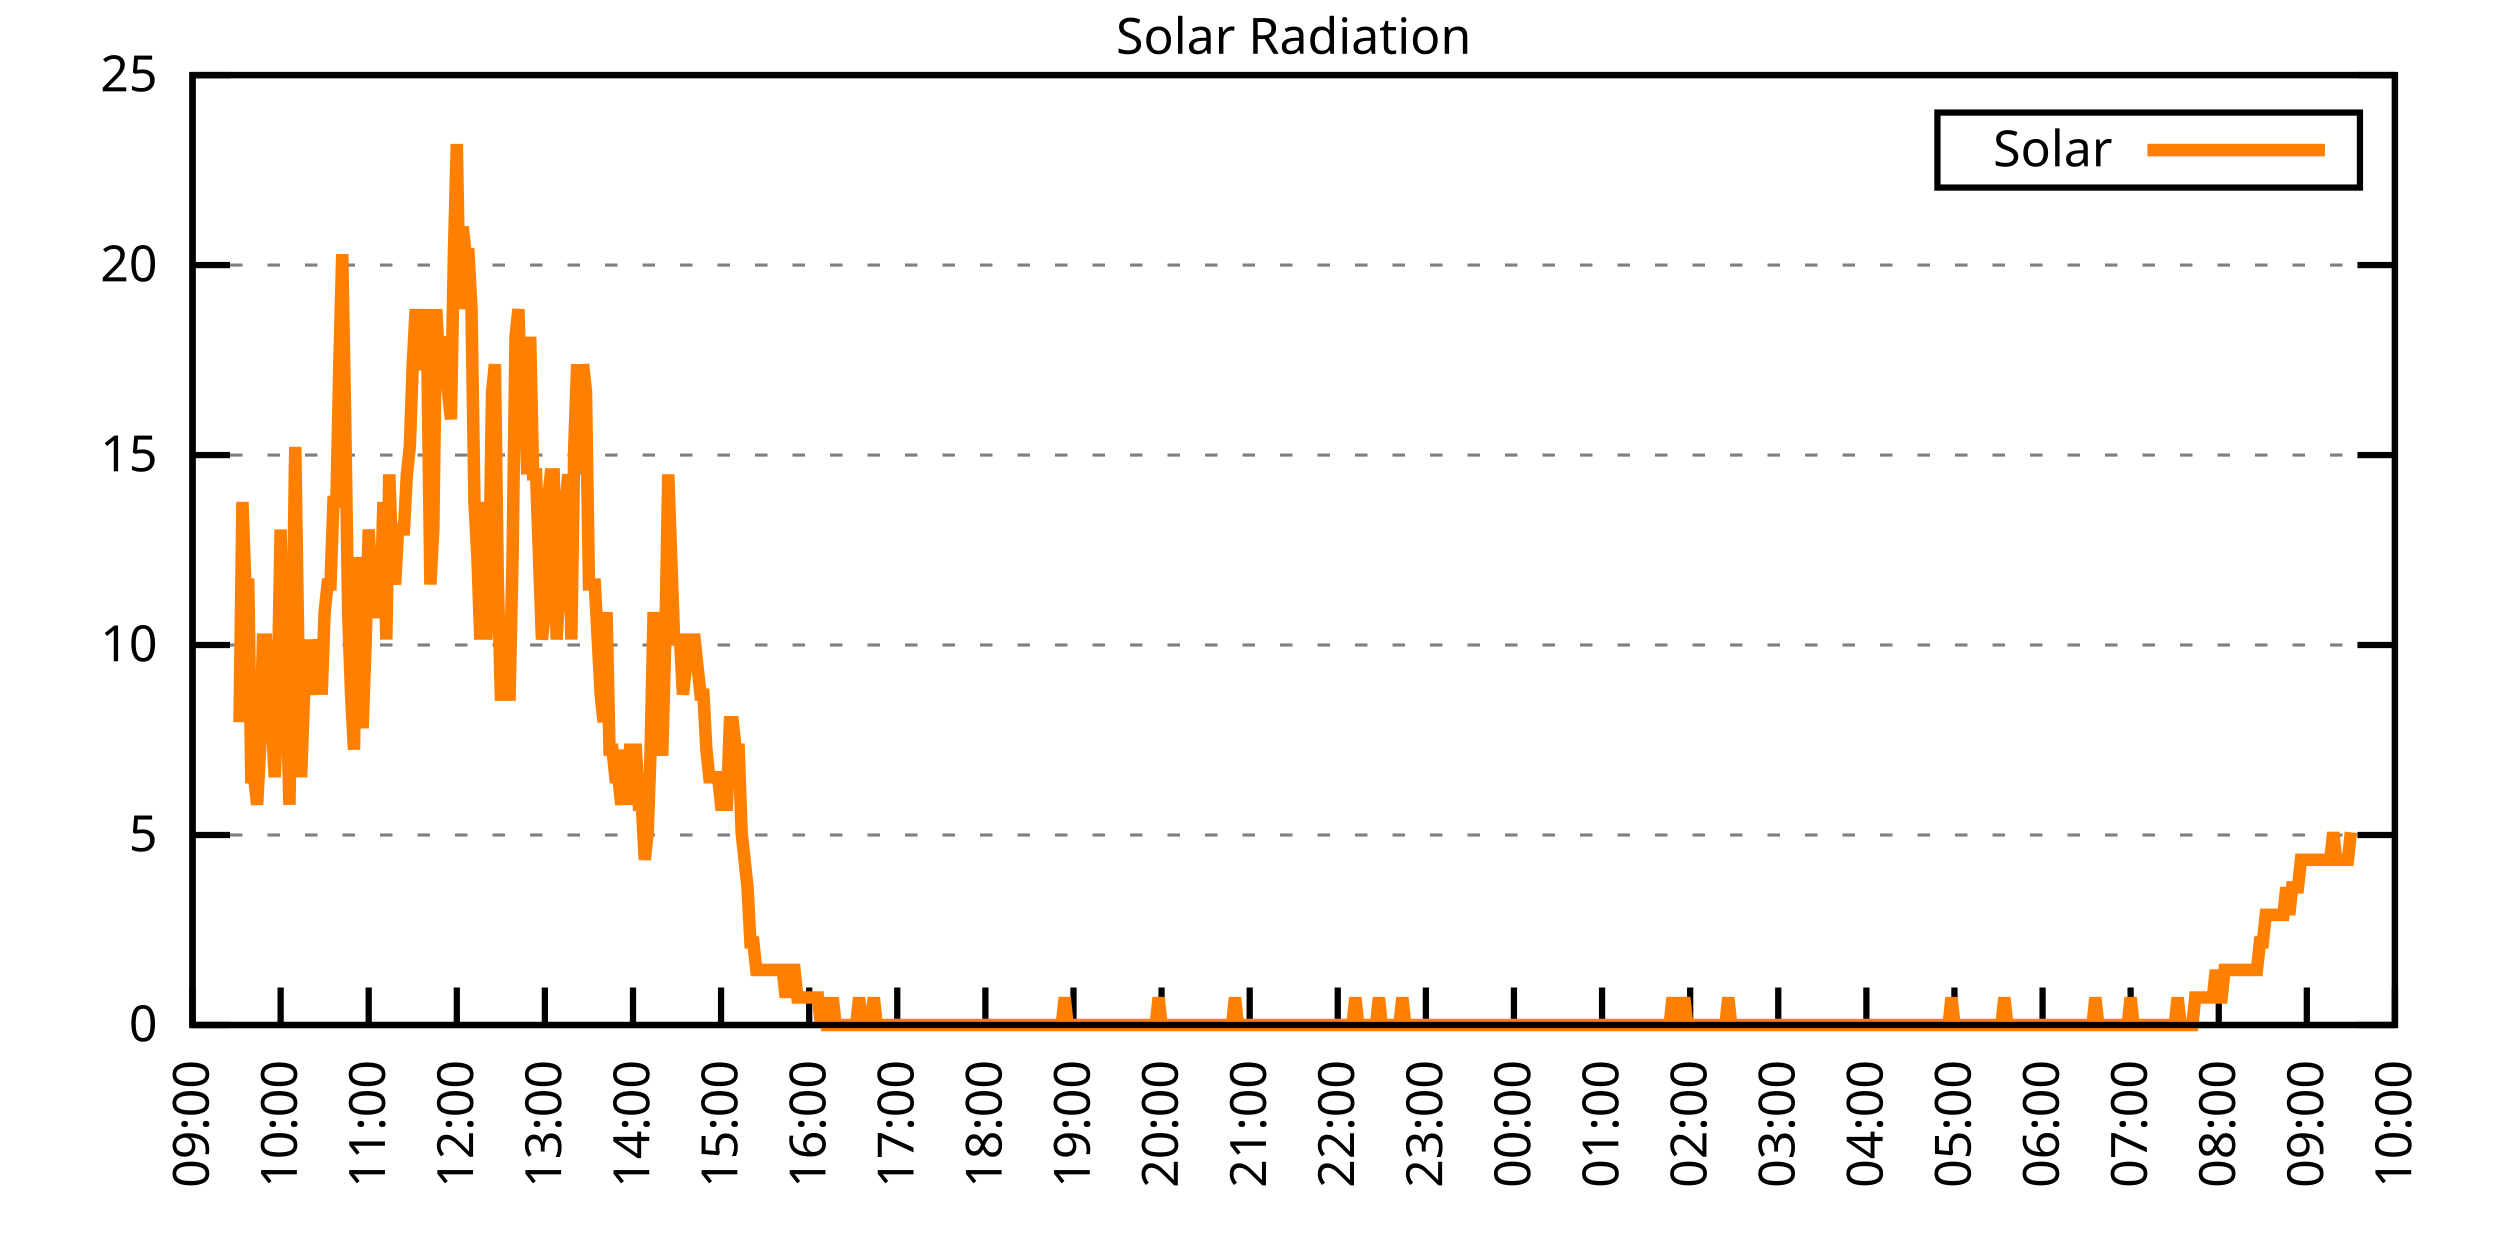
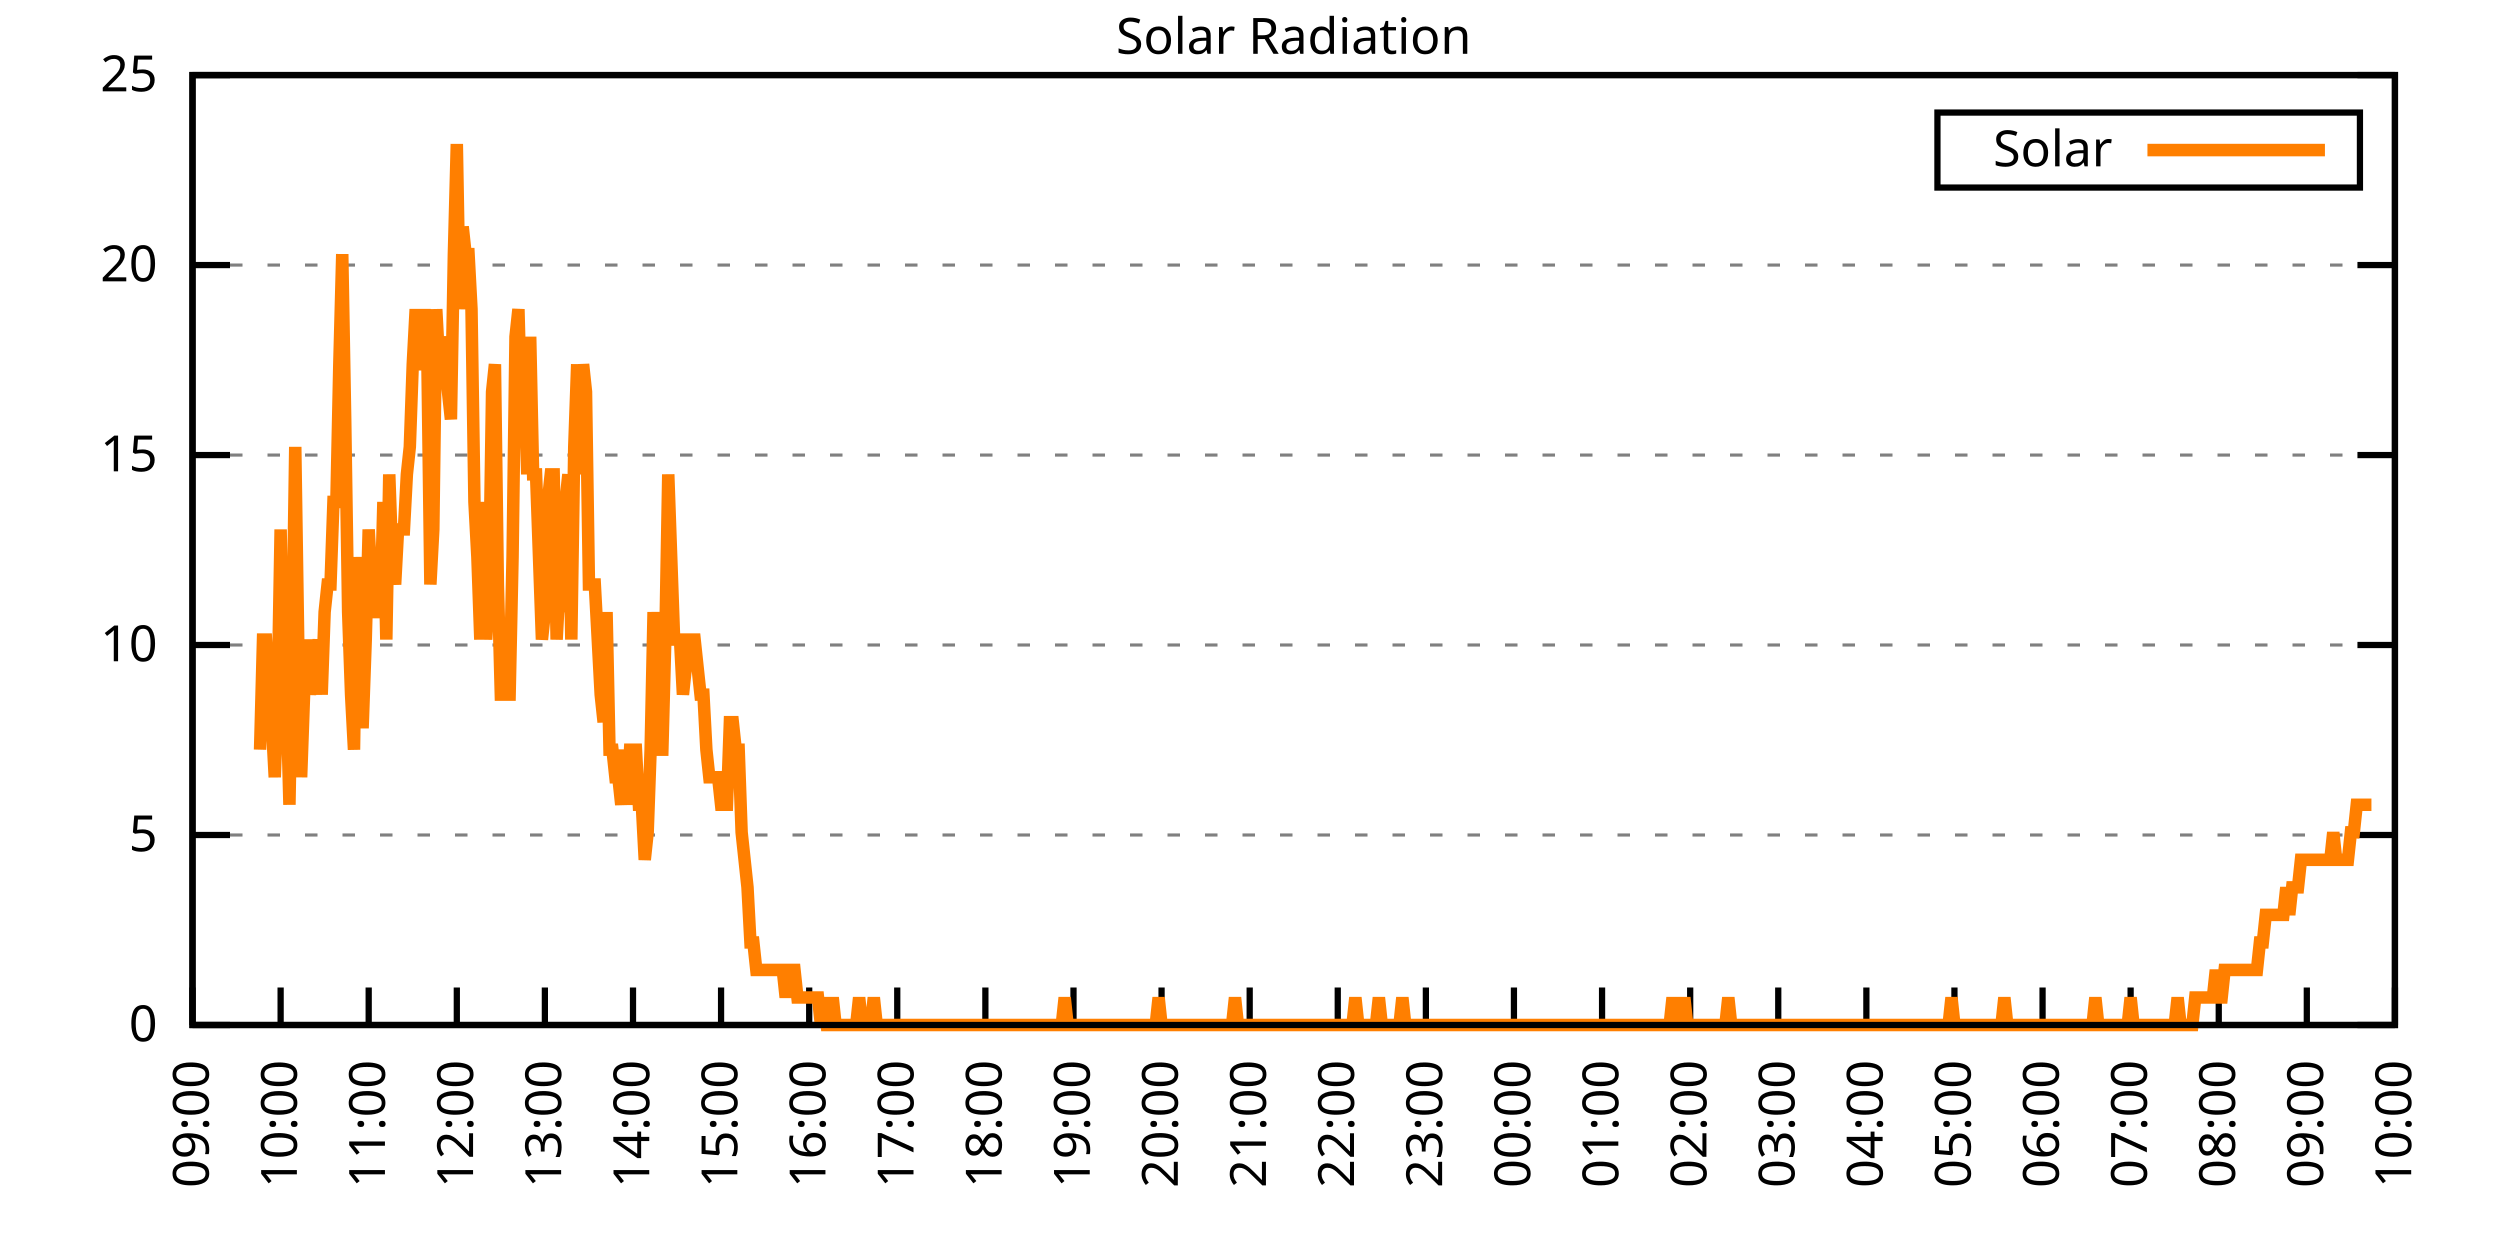
<svg xmlns="http://www.w3.org/2000/svg" xmlns:xlink="http://www.w3.org/1999/xlink" width="400" height="200" viewBox="0 0 400 200">
  <g id="gnuplot_canvas">
    <rect x="0" y="0" width="400" height="200" fill="none" />
    <defs>
      <circle id="gpDot" r="0.5" stroke-width="0.5" stroke="currentColor" />
      <path id="gpPt0" stroke-width="0.333" stroke="currentColor" d="M-1,0 h2 M0,-1 v2" />
      <path id="gpPt1" stroke-width="0.333" stroke="currentColor" d="M-1,-1 L1,1 M1,-1 L-1,1" />
      <path id="gpPt2" stroke-width="0.333" stroke="currentColor" d="M-1,0 L1,0 M0,-1 L0,1 M-1,-1 L1,1 M-1,1 L1,-1" />
      <rect id="gpPt3" stroke-width="0.333" stroke="currentColor" x="-1" y="-1" width="2" height="2" />
      <rect id="gpPt4" stroke-width="0.333" stroke="currentColor" fill="currentColor" x="-1" y="-1" width="2" height="2" />
      <circle id="gpPt5" stroke-width="0.333" stroke="currentColor" cx="0" cy="0" r="1" />
      <use xlink:href="#gpPt5" id="gpPt6" fill="currentColor" stroke="none" />
      <path id="gpPt7" stroke-width="0.333" stroke="currentColor" d="M0,-1.33 L-1.33,0.67 L1.33,0.67 z" />
      <use xlink:href="#gpPt7" id="gpPt8" fill="currentColor" stroke="none" />
      <use xlink:href="#gpPt7" id="gpPt9" stroke="currentColor" transform="rotate(180)" />
      <use xlink:href="#gpPt9" id="gpPt10" fill="currentColor" stroke="none" />
      <use xlink:href="#gpPt3" id="gpPt11" stroke="currentColor" transform="rotate(45)" />
      <use xlink:href="#gpPt11" id="gpPt12" fill="currentColor" stroke="none" />
      <path id="gpPt13" stroke-width="0.333" stroke="currentColor" d="M0,1.330 L1.265,0.411 L0.782,-1.067 L-0.782,-1.076 L-1.265,0.411 z" />
      <use xlink:href="#gpPt13" id="gpPt14" fill="currentColor" stroke="none" />
      <filter id="textbox" filterUnits="objectBoundingBox" x="0" y="0" height="1" width="1">
        <feFlood flood-color="white" flood-opacity="1" result="bgnd" />
        <feComposite in="SourceGraphic" in2="bgnd" operator="atop" />
      </filter>
      <filter id="greybox" filterUnits="objectBoundingBox" x="0" y="0" height="1" width="1">
        <feFlood flood-color="lightgrey" flood-opacity="1" result="grey" />
        <feComposite in="SourceGraphic" in2="grey" operator="atop" />
      </filter>
    </defs>
    <g fill="none" color="white" stroke="currentColor" stroke-width="1.00" stroke-linecap="butt" stroke-linejoin="miter">
</g>
    <g fill="none" color="black" stroke="currentColor" stroke-width="1.00" stroke-linecap="butt" stroke-linejoin="miter">
      <g stroke="none" shape-rendering="crispEdges">
        <polygon fill="rgb(255, 255, 255)" points="30.80,164.00 383.18,164.00 383.18,12.02 30.80,12.02 " />
      </g>
    </g>
    <g fill="none" color="black" stroke="currentColor" stroke-width="1.00" stroke-linecap="butt" stroke-linejoin="miter">
</g>
    <g fill="none" color="black" stroke="black" stroke-width="0.50" stroke-linecap="butt" stroke-linejoin="miter">
</g>
    <g fill="none" color="gray" stroke="currentColor" stroke-width="0.50" stroke-linecap="butt" stroke-linejoin="miter">
      <path stroke="gray" stroke-dasharray="2,4" class="gridline" d="M30.80,164.00 L383.19,164.00  " />
    </g>
    <g fill="none" color="gray" stroke="gray" stroke-width="1.00" stroke-linecap="butt" stroke-linejoin="miter">
</g>
    <g fill="none" color="black" stroke="currentColor" stroke-width="1.00" stroke-linecap="butt" stroke-linejoin="miter">
      <path stroke="black" d="M30.80,164.00 L36.80,164.00 M383.19,164.00 L377.19,164.00  " />
      <g transform="translate(25.20,166.60)" stroke="none" fill="black" font-family="Sans" font-size="8.00" text-anchor="end">
        <text>
          <tspan font-family="Sans"> 0</tspan>
        </text>
      </g>
    </g>
    <g fill="none" color="black" stroke="currentColor" stroke-width="1.00" stroke-linecap="butt" stroke-linejoin="miter">
</g>
    <g fill="none" color="black" stroke="black" stroke-width="0.50" stroke-linecap="butt" stroke-linejoin="miter">
</g>
    <g fill="none" color="gray" stroke="currentColor" stroke-width="0.50" stroke-linecap="butt" stroke-linejoin="miter">
      <path stroke="gray" stroke-dasharray="2,4" class="gridline" d="M30.80,133.60 L383.19,133.60  " />
    </g>
    <g fill="none" color="gray" stroke="gray" stroke-width="1.00" stroke-linecap="butt" stroke-linejoin="miter">
</g>
    <g fill="none" color="black" stroke="currentColor" stroke-width="1.00" stroke-linecap="butt" stroke-linejoin="miter">
      <path stroke="black" d="M30.80,133.60 L36.80,133.60 M383.19,133.60 L377.19,133.60  " />
      <g transform="translate(25.20,136.20)" stroke="none" fill="black" font-family="Sans" font-size="8.00" text-anchor="end">
        <text>
          <tspan font-family="Sans"> 5</tspan>
        </text>
      </g>
    </g>
    <g fill="none" color="black" stroke="currentColor" stroke-width="1.00" stroke-linecap="butt" stroke-linejoin="miter">
</g>
    <g fill="none" color="black" stroke="black" stroke-width="0.50" stroke-linecap="butt" stroke-linejoin="miter">
</g>
    <g fill="none" color="gray" stroke="currentColor" stroke-width="0.50" stroke-linecap="butt" stroke-linejoin="miter">
      <path stroke="gray" stroke-dasharray="2,4" class="gridline" d="M30.80,103.20 L383.19,103.20  " />
    </g>
    <g fill="none" color="gray" stroke="gray" stroke-width="1.00" stroke-linecap="butt" stroke-linejoin="miter">
</g>
    <g fill="none" color="black" stroke="currentColor" stroke-width="1.00" stroke-linecap="butt" stroke-linejoin="miter">
      <path stroke="black" d="M30.80,103.20 L36.80,103.20 M383.19,103.20 L377.19,103.20  " />
      <g transform="translate(25.20,105.80)" stroke="none" fill="black" font-family="Sans" font-size="8.00" text-anchor="end">
        <text>
          <tspan font-family="Sans"> 10</tspan>
        </text>
      </g>
    </g>
    <g fill="none" color="black" stroke="currentColor" stroke-width="1.00" stroke-linecap="butt" stroke-linejoin="miter">
</g>
    <g fill="none" color="black" stroke="black" stroke-width="0.50" stroke-linecap="butt" stroke-linejoin="miter">
</g>
    <g fill="none" color="gray" stroke="currentColor" stroke-width="0.50" stroke-linecap="butt" stroke-linejoin="miter">
      <path stroke="gray" stroke-dasharray="2,4" class="gridline" d="M30.80,72.81 L383.19,72.81  " />
    </g>
    <g fill="none" color="gray" stroke="gray" stroke-width="1.00" stroke-linecap="butt" stroke-linejoin="miter">
</g>
    <g fill="none" color="black" stroke="currentColor" stroke-width="1.00" stroke-linecap="butt" stroke-linejoin="miter">
      <path stroke="black" d="M30.80,72.81 L36.80,72.81 M383.19,72.81 L377.19,72.81  " />
      <g transform="translate(25.20,75.41)" stroke="none" fill="black" font-family="Sans" font-size="8.00" text-anchor="end">
        <text>
          <tspan font-family="Sans"> 15</tspan>
        </text>
      </g>
    </g>
    <g fill="none" color="black" stroke="currentColor" stroke-width="1.00" stroke-linecap="butt" stroke-linejoin="miter">
</g>
    <g fill="none" color="black" stroke="black" stroke-width="0.50" stroke-linecap="butt" stroke-linejoin="miter">
</g>
    <g fill="none" color="gray" stroke="currentColor" stroke-width="0.50" stroke-linecap="butt" stroke-linejoin="miter">
      <path stroke="gray" stroke-dasharray="2,4" class="gridline" d="M30.80,42.41 L383.19,42.41  " />
    </g>
    <g fill="none" color="gray" stroke="gray" stroke-width="1.00" stroke-linecap="butt" stroke-linejoin="miter">
</g>
    <g fill="none" color="black" stroke="currentColor" stroke-width="1.00" stroke-linecap="butt" stroke-linejoin="miter">
      <path stroke="black" d="M30.80,42.41 L36.80,42.41 M383.19,42.41 L377.19,42.41  " />
      <g transform="translate(25.20,45.01)" stroke="none" fill="black" font-family="Sans" font-size="8.00" text-anchor="end">
        <text>
          <tspan font-family="Sans"> 20</tspan>
        </text>
      </g>
    </g>
    <g fill="none" color="black" stroke="currentColor" stroke-width="1.00" stroke-linecap="butt" stroke-linejoin="miter">
</g>
    <g fill="none" color="black" stroke="black" stroke-width="0.50" stroke-linecap="butt" stroke-linejoin="miter">
</g>
    <g fill="none" color="gray" stroke="currentColor" stroke-width="0.50" stroke-linecap="butt" stroke-linejoin="miter">
      <path stroke="gray" stroke-dasharray="2,4" class="gridline" d="M30.80,12.01 L383.19,12.01  " />
    </g>
    <g fill="none" color="gray" stroke="gray" stroke-width="1.00" stroke-linecap="butt" stroke-linejoin="miter">
</g>
    <g fill="none" color="black" stroke="currentColor" stroke-width="1.00" stroke-linecap="butt" stroke-linejoin="miter">
      <path stroke="black" d="M30.80,12.01 L36.80,12.01 M383.19,12.01 L377.19,12.01  " />
      <g transform="translate(25.20,14.61)" stroke="none" fill="black" font-family="Sans" font-size="8.00" text-anchor="end">
        <text>
          <tspan font-family="Sans"> 25</tspan>
        </text>
      </g>
    </g>
    <g fill="none" color="black" stroke="currentColor" stroke-width="1.00" stroke-linecap="butt" stroke-linejoin="miter">
      <path stroke="black" d="M30.80,164.00 L30.80,158.00  " />
      <g transform="translate(33.40,169.60) rotate(270.00)" stroke="none" fill="black" font-family="Sans" font-size="8.00" text-anchor="end">
        <text>
          <tspan font-family="Sans">09:00</tspan>
        </text>
      </g>
    </g>
    <g fill="none" color="black" stroke="currentColor" stroke-width="1.00" stroke-linecap="butt" stroke-linejoin="miter">
      <path stroke="black" d="M44.90,164.00 L44.90,158.00  " />
      <g transform="translate(47.50,169.60) rotate(270.00)" stroke="none" fill="black" font-family="Sans" font-size="8.00" text-anchor="end">
        <text>
          <tspan font-family="Sans">10:00</tspan>
        </text>
      </g>
    </g>
    <g fill="none" color="black" stroke="currentColor" stroke-width="1.00" stroke-linecap="butt" stroke-linejoin="miter">
      <path stroke="black" d="M58.99,164.00 L58.99,158.00  " />
      <g transform="translate(61.59,169.60) rotate(270.00)" stroke="none" fill="black" font-family="Sans" font-size="8.00" text-anchor="end">
        <text>
          <tspan font-family="Sans">11:00</tspan>
        </text>
      </g>
    </g>
    <g fill="none" color="black" stroke="currentColor" stroke-width="1.00" stroke-linecap="butt" stroke-linejoin="miter">
      <path stroke="black" d="M73.09,164.00 L73.09,158.00  " />
      <g transform="translate(75.69,169.60) rotate(270.00)" stroke="none" fill="black" font-family="Sans" font-size="8.00" text-anchor="end">
        <text>
          <tspan font-family="Sans">12:00</tspan>
        </text>
      </g>
    </g>
    <g fill="none" color="black" stroke="currentColor" stroke-width="1.00" stroke-linecap="butt" stroke-linejoin="miter">
      <path stroke="black" d="M87.18,164.00 L87.18,158.00  " />
      <g transform="translate(89.78,169.60) rotate(270.00)" stroke="none" fill="black" font-family="Sans" font-size="8.00" text-anchor="end">
        <text>
          <tspan font-family="Sans">13:00</tspan>
        </text>
      </g>
    </g>
    <g fill="none" color="black" stroke="currentColor" stroke-width="1.00" stroke-linecap="butt" stroke-linejoin="miter">
      <path stroke="black" d="M101.28,164.00 L101.28,158.00  " />
      <g transform="translate(103.88,169.60) rotate(270.00)" stroke="none" fill="black" font-family="Sans" font-size="8.00" text-anchor="end">
        <text>
          <tspan font-family="Sans">14:00</tspan>
        </text>
      </g>
    </g>
    <g fill="none" color="black" stroke="currentColor" stroke-width="1.00" stroke-linecap="butt" stroke-linejoin="miter">
      <path stroke="black" d="M115.37,164.00 L115.37,158.00  " />
      <g transform="translate(117.97,169.60) rotate(270.00)" stroke="none" fill="black" font-family="Sans" font-size="8.00" text-anchor="end">
        <text>
          <tspan font-family="Sans">15:00</tspan>
        </text>
      </g>
    </g>
    <g fill="none" color="black" stroke="currentColor" stroke-width="1.00" stroke-linecap="butt" stroke-linejoin="miter">
      <path stroke="black" d="M129.47,164.00 L129.47,158.00  " />
      <g transform="translate(132.07,169.60) rotate(270.00)" stroke="none" fill="black" font-family="Sans" font-size="8.00" text-anchor="end">
        <text>
          <tspan font-family="Sans">16:00</tspan>
        </text>
      </g>
    </g>
    <g fill="none" color="black" stroke="currentColor" stroke-width="1.00" stroke-linecap="butt" stroke-linejoin="miter">
      <path stroke="black" d="M143.56,164.00 L143.56,158.00  " />
      <g transform="translate(146.16,169.60) rotate(270.00)" stroke="none" fill="black" font-family="Sans" font-size="8.00" text-anchor="end">
        <text>
          <tspan font-family="Sans">17:00</tspan>
        </text>
      </g>
    </g>
    <g fill="none" color="black" stroke="currentColor" stroke-width="1.00" stroke-linecap="butt" stroke-linejoin="miter">
      <path stroke="black" d="M157.66,164.00 L157.66,158.00  " />
      <g transform="translate(160.26,169.60) rotate(270.00)" stroke="none" fill="black" font-family="Sans" font-size="8.00" text-anchor="end">
        <text>
          <tspan font-family="Sans">18:00</tspan>
        </text>
      </g>
    </g>
    <g fill="none" color="black" stroke="currentColor" stroke-width="1.00" stroke-linecap="butt" stroke-linejoin="miter">
      <path stroke="black" d="M171.76,164.00 L171.76,158.00  " />
      <g transform="translate(174.36,169.60) rotate(270.00)" stroke="none" fill="black" font-family="Sans" font-size="8.00" text-anchor="end">
        <text>
          <tspan font-family="Sans">19:00</tspan>
        </text>
      </g>
    </g>
    <g fill="none" color="black" stroke="currentColor" stroke-width="1.00" stroke-linecap="butt" stroke-linejoin="miter">
      <path stroke="black" d="M185.85,164.00 L185.85,158.00  " />
      <g transform="translate(188.45,169.60) rotate(270.00)" stroke="none" fill="black" font-family="Sans" font-size="8.00" text-anchor="end">
        <text>
          <tspan font-family="Sans">20:00</tspan>
        </text>
      </g>
    </g>
    <g fill="none" color="black" stroke="currentColor" stroke-width="1.00" stroke-linecap="butt" stroke-linejoin="miter">
      <path stroke="black" d="M199.95,164.00 L199.95,158.00  " />
      <g transform="translate(202.55,169.60) rotate(270.00)" stroke="none" fill="black" font-family="Sans" font-size="8.00" text-anchor="end">
        <text>
          <tspan font-family="Sans">21:00</tspan>
        </text>
      </g>
    </g>
    <g fill="none" color="black" stroke="currentColor" stroke-width="1.00" stroke-linecap="butt" stroke-linejoin="miter">
      <path stroke="black" d="M214.04,164.00 L214.04,158.00  " />
      <g transform="translate(216.64,169.60) rotate(270.00)" stroke="none" fill="black" font-family="Sans" font-size="8.00" text-anchor="end">
        <text>
          <tspan font-family="Sans">22:00</tspan>
        </text>
      </g>
    </g>
    <g fill="none" color="black" stroke="currentColor" stroke-width="1.00" stroke-linecap="butt" stroke-linejoin="miter">
      <path stroke="black" d="M228.14,164.00 L228.14,158.00  " />
      <g transform="translate(230.74,169.60) rotate(270.00)" stroke="none" fill="black" font-family="Sans" font-size="8.00" text-anchor="end">
        <text>
          <tspan font-family="Sans">23:00</tspan>
        </text>
      </g>
    </g>
    <g fill="none" color="black" stroke="currentColor" stroke-width="1.00" stroke-linecap="butt" stroke-linejoin="miter">
      <path stroke="black" d="M242.23,164.00 L242.23,158.00  " />
      <g transform="translate(244.83,169.60) rotate(270.00)" stroke="none" fill="black" font-family="Sans" font-size="8.00" text-anchor="end">
        <text>
          <tspan font-family="Sans">00:00</tspan>
        </text>
      </g>
    </g>
    <g fill="none" color="black" stroke="currentColor" stroke-width="1.00" stroke-linecap="butt" stroke-linejoin="miter">
      <path stroke="black" d="M256.33,164.00 L256.33,158.00  " />
      <g transform="translate(258.93,169.60) rotate(270.00)" stroke="none" fill="black" font-family="Sans" font-size="8.00" text-anchor="end">
        <text>
          <tspan font-family="Sans">01:00</tspan>
        </text>
      </g>
    </g>
    <g fill="none" color="black" stroke="currentColor" stroke-width="1.00" stroke-linecap="butt" stroke-linejoin="miter">
      <path stroke="black" d="M270.43,164.00 L270.43,158.00  " />
      <g transform="translate(273.03,169.60) rotate(270.00)" stroke="none" fill="black" font-family="Sans" font-size="8.00" text-anchor="end">
        <text>
          <tspan font-family="Sans">02:00</tspan>
        </text>
      </g>
    </g>
    <g fill="none" color="black" stroke="currentColor" stroke-width="1.00" stroke-linecap="butt" stroke-linejoin="miter">
      <path stroke="black" d="M284.52,164.00 L284.52,158.00  " />
      <g transform="translate(287.12,169.60) rotate(270.00)" stroke="none" fill="black" font-family="Sans" font-size="8.00" text-anchor="end">
        <text>
          <tspan font-family="Sans">03:00</tspan>
        </text>
      </g>
    </g>
    <g fill="none" color="black" stroke="currentColor" stroke-width="1.00" stroke-linecap="butt" stroke-linejoin="miter">
      <path stroke="black" d="M298.62,164.00 L298.62,158.00  " />
      <g transform="translate(301.22,169.60) rotate(270.00)" stroke="none" fill="black" font-family="Sans" font-size="8.00" text-anchor="end">
        <text>
          <tspan font-family="Sans">04:00</tspan>
        </text>
      </g>
    </g>
    <g fill="none" color="black" stroke="currentColor" stroke-width="1.00" stroke-linecap="butt" stroke-linejoin="miter">
      <path stroke="black" d="M312.71,164.00 L312.71,158.00  " />
      <g transform="translate(315.31,169.60) rotate(270.00)" stroke="none" fill="black" font-family="Sans" font-size="8.00" text-anchor="end">
        <text>
          <tspan font-family="Sans">05:00</tspan>
        </text>
      </g>
    </g>
    <g fill="none" color="black" stroke="currentColor" stroke-width="1.00" stroke-linecap="butt" stroke-linejoin="miter">
      <path stroke="black" d="M326.81,164.00 L326.81,158.00  " />
      <g transform="translate(329.41,169.60) rotate(270.00)" stroke="none" fill="black" font-family="Sans" font-size="8.00" text-anchor="end">
        <text>
          <tspan font-family="Sans">06:00</tspan>
        </text>
      </g>
    </g>
    <g fill="none" color="black" stroke="currentColor" stroke-width="1.00" stroke-linecap="butt" stroke-linejoin="miter">
      <path stroke="black" d="M340.90,164.00 L340.90,158.00  " />
      <g transform="translate(343.50,169.60) rotate(270.00)" stroke="none" fill="black" font-family="Sans" font-size="8.00" text-anchor="end">
        <text>
          <tspan font-family="Sans">07:00</tspan>
        </text>
      </g>
    </g>
    <g fill="none" color="black" stroke="currentColor" stroke-width="1.00" stroke-linecap="butt" stroke-linejoin="miter">
      <path stroke="black" d="M355.00,164.00 L355.00,158.00  " />
      <g transform="translate(357.60,169.60) rotate(270.00)" stroke="none" fill="black" font-family="Sans" font-size="8.00" text-anchor="end">
        <text>
          <tspan font-family="Sans">08:00</tspan>
        </text>
      </g>
    </g>
    <g fill="none" color="black" stroke="currentColor" stroke-width="1.00" stroke-linecap="butt" stroke-linejoin="miter">
      <path stroke="black" d="M369.09,164.00 L369.09,158.00  " />
      <g transform="translate(371.69,169.60) rotate(270.00)" stroke="none" fill="black" font-family="Sans" font-size="8.00" text-anchor="end">
        <text>
          <tspan font-family="Sans">09:00</tspan>
        </text>
      </g>
    </g>
    <g fill="none" color="black" stroke="currentColor" stroke-width="1.00" stroke-linecap="butt" stroke-linejoin="miter">
      <path stroke="black" d="M383.19,164.00 L383.19,158.00  " />
      <g transform="translate(385.79,169.60) rotate(270.00)" stroke="none" fill="black" font-family="Sans" font-size="8.00" text-anchor="end">
        <text>
          <tspan font-family="Sans">10:00</tspan>
        </text>
      </g>
    </g>
    <g fill="none" color="black" stroke="currentColor" stroke-width="1.00" stroke-linecap="butt" stroke-linejoin="miter">
</g>
    <g fill="none" color="black" stroke="currentColor" stroke-width="1.00" stroke-linecap="butt" stroke-linejoin="miter">
      <path stroke="black" d="M30.80,12.01 L30.80,164.00 L383.19,164.00 L383.19,12.01 L30.80,12.01 Z  " />
    </g>
    <g fill="none" color="black" stroke="currentColor" stroke-width="1.00" stroke-linecap="butt" stroke-linejoin="miter">
</g>
    <g fill="none" color="black" stroke="currentColor" stroke-width="1.00" stroke-linecap="butt" stroke-linejoin="miter">
      <path stroke="black" d="M309.99,30.01 L309.99,18.01 L377.59,18.01 L377.59,30.01 L309.99,30.01 Z  " />
    </g>
    <g id="Solar_Radiation_plot_1">
      <g fill="none" color="white" stroke="black" stroke-width="2.00" stroke-linecap="butt" stroke-linejoin="miter">
</g>
      <g fill="none" color="black" stroke="currentColor" stroke-width="2.00" stroke-linecap="butt" stroke-linejoin="miter">
        <g transform="translate(337.99,26.61)" stroke="none" fill="black" font-family="Sans" font-size="8.00" text-anchor="end">
          <text>
            <tspan font-family="Sans">Solar</tspan>
          </text>
        </g>
      </g>
      <g fill="none" color="black" stroke="currentColor" stroke-width="2.00" stroke-linecap="butt" stroke-linejoin="miter">
-         <path stroke="rgb(255, 127,   0)" d="M343.59,24.01 L371.99,24.01 M38.32,115.55 L38.79,80.31 L39.26,93.52 L39.73,93.52 L40.20,124.36 L40.67,124.36   L41.14,128.76 L41.61,119.95 L42.08,102.33 L42.55,102.33 L43.02,111.14 L43.49,115.55 L43.96,124.36 L44.43,111.14   L44.90,84.71 L45.37,111.14 L45.84,111.14 L46.31,128.76 L46.78,102.33 L47.24,71.50 L47.71,102.33 L48.18,124.36   L48.65,111.14 L49.12,102.33 L49.59,111.14 L50.06,106.74 L50.53,106.74 L51.00,102.33 L51.47,111.14 L51.94,97.93   L52.41,93.52 L52.88,93.52 L53.35,80.31 L53.82,80.31 L54.29,58.28 L54.76,40.66 L55.23,67.09 L55.70,97.93   L56.17,111.14 L56.64,119.95 L57.11,89.12 L57.58,115.55 L58.05,115.55 L58.52,102.33 L58.99,84.71 L59.46,93.52   L59.93,89.12 L60.40,97.93 L60.87,97.93 L61.34,80.31 L61.81,102.33 L62.28,75.90 L62.75,89.12 L63.22,93.52   L63.69,84.71 L64.16,84.71 L64.63,84.71 L65.10,75.90 L65.57,71.50 L66.04,58.28 L66.51,49.47 L66.98,58.28   L67.45,58.28 L67.92,49.47 L68.39,58.28 L68.86,93.52 L69.33,84.71 L69.80,49.47 L70.27,58.28 L70.74,53.88   L71.21,58.28 L71.68,62.69 L72.15,67.09 L72.62,40.66 L73.09,23.04 L73.56,49.47 L74.03,36.26 L74.50,40.66   L74.97,40.66 L75.44,49.47 L75.91,80.31 L76.38,89.12 L76.85,102.33 L77.32,80.31 L77.79,102.33 L78.26,93.52   L78.73,62.69 L79.19,58.28 L79.66,93.52 L80.13,111.14 L80.60,111.14 L81.07,111.14 L81.54,111.14 L82.01,89.12   L82.48,53.88 L82.95,49.47 L83.42,67.09 L83.89,58.28 L84.36,75.90 L84.83,53.88 L85.30,75.90 L85.77,75.90   L86.24,89.12 L86.71,102.33 L87.18,97.93 L87.65,80.31 L88.12,75.90 L88.59,75.90 L89.06,102.33 L89.53,93.52   L90.00,97.93 L90.47,80.31 L90.94,75.90 L91.41,102.33 L91.88,71.50 L92.35,58.28 L92.82,75.90 L93.29,58.28   L93.76,62.69 L94.23,93.52 L94.70,93.52 L95.17,93.52 L95.64,102.33 L96.11,111.14 L96.58,115.55 L97.05,97.93   L97.52,119.95 L97.99,119.95 L98.46,124.36 L98.93,124.36 L99.40,128.76 L99.87,119.95 L100.34,128.76 L100.81,119.95   L101.28,119.95 L101.75,119.95 L102.22,128.76 L102.69,128.76 L103.16,137.57 L103.63,133.17 L104.10,119.95 L104.57,97.93   L105.04,111.14 L105.51,119.95 L105.98,119.95 L106.45,102.33 L106.92,75.90 L107.39,89.12 L107.86,102.33 L108.33,102.33   L108.80,102.33 L109.27,111.14 L109.74,106.74 L110.21,102.33 L110.68,102.33 L111.14,102.33 L111.61,106.74 L112.08,111.14   L112.55,111.14 L113.02,119.95 L113.49,124.36 L113.96,124.36 L114.43,124.36 L114.90,124.36 L115.37,128.76 L115.84,128.76   L116.31,128.76 L116.78,115.55 L117.25,115.55 L117.72,119.95 L118.19,119.95 L118.66,133.17 L119.13,137.57 L119.60,141.98   L120.07,150.79 L120.54,150.79 L121.01,155.19 L121.48,155.19 L121.95,155.19 L122.42,155.19 L122.89,155.19 L123.36,155.19   L123.83,155.19 L124.30,155.19 L124.77,155.19 L125.24,155.19 L125.71,159.60 L126.18,155.19 L126.65,155.19 L127.12,155.19   L127.59,159.60 L128.06,159.60 L128.53,159.60 L129.00,159.60 L129.47,159.60 L129.94,159.60 L130.41,159.60 L130.88,159.60   L131.35,164.00 L131.82,159.60 L132.29,164.00 L132.76,164.00 L133.23,159.60 L133.70,164.00 L134.17,164.00 L134.64,164.00   L135.11,164.00 L135.58,164.00 L136.05,164.00 L136.52,164.00 L136.99,164.00 L137.46,159.60 L137.93,164.00 L138.40,164.00   L138.87,164.00 L139.34,164.00 L139.81,159.60 L140.28,164.00 L140.75,164.00 L141.22,164.00 L141.69,164.00 L142.16,164.00   L142.63,164.00 L143.09,164.00 L143.56,164.00 L144.03,164.00 L144.50,164.00 L144.97,164.00 L145.44,164.00 L145.91,164.00   L146.38,164.00 L146.85,164.00 L147.32,164.00 L147.79,164.00 L148.26,164.00 L148.73,164.00 L149.20,164.00 L149.67,164.00   L150.14,164.00 L150.61,164.00 L151.08,164.00 L151.55,164.00 L152.02,164.00 L152.49,164.00 L152.96,164.00 L153.43,164.00   L153.90,164.00 L154.37,164.00 L154.84,164.00 L155.31,164.00 L155.78,164.00 L156.25,164.00 L156.72,164.00 L157.19,164.00   L157.66,164.00 L158.13,164.00 L158.60,164.00 L159.07,164.00 L159.54,164.00 L160.01,164.00 L160.48,164.00 L160.95,164.00   L161.42,164.00 L161.89,164.00 L162.36,164.00 L162.83,164.00 L163.30,164.00 L163.77,164.00 L164.24,164.00 L164.71,164.00   L165.18,164.00 L165.65,164.00 L166.12,164.00 L166.59,164.00 L167.06,164.00 L167.53,164.00 L168.00,164.00 L168.47,164.00   L168.94,164.00 L169.41,164.00 L169.88,164.00 L170.35,159.60 L170.82,164.00 L171.29,164.00 L171.76,164.00 L172.23,164.00   L172.70,164.00 L173.17,164.00 L173.64,164.00 L174.11,164.00 L174.58,164.00 L175.04,164.00 L175.51,164.00 L175.98,164.00   L176.45,164.00 L176.92,164.00 L177.39,164.00 L177.86,164.00 L178.33,164.00 L178.80,164.00 L179.27,164.00 L179.74,164.00   L180.21,164.00 L180.68,164.00 L181.15,164.00 L181.62,164.00 L182.09,164.00 L182.56,164.00 L183.03,164.00 L183.50,164.00   L183.97,164.00 L184.44,164.00 L184.91,164.00 L185.38,159.60 L185.85,164.00 L186.32,164.00 L186.79,164.00 L187.26,164.00   L187.73,164.00 L188.20,164.00 L188.67,164.00 L189.14,164.00 L189.61,164.00 L190.08,164.00 L191.02,164.00 L191.49,164.00   L191.96,164.00 L192.43,164.00 L192.90,164.00 L193.37,164.00 L193.84,164.00 L194.31,164.00 L194.78,164.00 L195.25,164.00   L195.72,164.00 L196.19,164.00 L196.66,164.00 L197.13,164.00 L197.60,159.60 L198.07,164.00 L198.54,164.00 L199.01,164.00   L199.48,164.00 L199.95,164.00 L200.42,164.00 L200.89,164.00 L201.36,164.00 L201.83,164.00 L202.30,164.00 L202.77,164.00   L203.24,164.00 L203.71,164.00 L204.18,164.00 L204.65,164.00 L205.12,164.00 L205.59,164.00 L206.06,164.00 L206.53,164.00   L207.00,164.00 L207.46,164.00 L207.93,164.00 L208.40,164.00 L208.87,164.00 L209.34,164.00 L209.81,164.00 L210.28,164.00   L210.75,164.00 L211.22,164.00 L211.69,164.00 L212.16,164.00 L212.63,164.00 L213.10,164.00 L213.57,164.00 L214.04,164.00   L214.51,164.00 L214.98,164.00 L215.45,164.00 L215.92,164.00 L216.39,164.00 L216.86,159.60 L217.33,164.00 L217.80,164.00   L218.27,164.00 L218.74,164.00 L219.21,164.00 L219.68,164.00 L220.15,164.00 L220.62,159.60 L221.09,164.00 L221.56,164.00   L222.03,164.00 L222.50,164.00 L222.97,164.00 L223.44,164.00 L223.91,164.00 L224.38,159.60 L224.85,164.00 L225.32,164.00   L225.79,164.00 L226.26,164.00 L226.73,164.00 L227.20,164.00 L227.67,164.00 L228.14,164.00 L228.61,164.00 L229.08,164.00   L229.55,164.00 L230.02,164.00 L230.49,164.00 L230.96,164.00 L231.43,164.00 L231.90,164.00 L232.37,164.00 L232.84,164.00   L233.31,164.00 L233.78,164.00 L234.25,164.00 L234.72,164.00 L235.19,164.00 L235.66,164.00 L236.13,164.00 L236.60,164.00   L237.07,164.00 L237.54,164.00 L238.01,164.00 L238.48,164.00 L238.95,164.00 L239.41,164.00 L239.88,164.00 L240.35,164.00   L240.82,164.00 L241.29,164.00 L241.76,164.00 L242.23,164.00 L242.70,164.00 L243.17,164.00 L243.64,164.00 L244.11,164.00   L244.58,164.00 L245.05,164.00 L245.52,164.00 L245.99,164.00 L246.46,164.00 L246.93,164.00 L247.40,164.00 L247.87,164.00   L248.34,164.00 L248.81,164.00 L249.28,164.00 L249.75,164.00 L250.22,164.00 L250.69,164.00 L251.16,164.00 L251.63,164.00   L252.10,164.00 L252.57,164.00 L253.04,164.00 L253.51,164.00 L253.98,164.00 L254.45,164.00 L254.92,164.00 L255.39,164.00   L255.86,164.00 L256.33,164.00 L256.80,164.00 L257.27,164.00 L257.74,164.00 L258.21,164.00 L258.68,164.00 L259.15,164.00   L259.62,164.00 L260.09,164.00 L260.56,164.00 L261.03,164.00 L261.50,164.00 L261.97,164.00 L262.44,164.00 L262.91,164.00   L263.38,164.00 L263.85,164.00 L264.32,164.00 L264.79,164.00 L265.26,164.00 L265.73,164.00 L266.20,164.00 L266.67,164.00   L267.14,164.00 L267.61,159.60 L268.08,164.00 L268.55,164.00 L269.02,164.00 L269.49,159.60 L269.96,164.00 L270.43,164.00   L270.90,164.00 L271.36,164.00 L271.83,164.00 L272.30,164.00 L272.77,164.00 L273.24,164.00 L273.71,164.00 L274.18,164.00   L274.65,164.00 L275.12,164.00 L275.59,164.00 L276.06,164.00 L276.53,159.60 L277.00,164.00 L277.47,164.00 L277.94,164.00   L278.41,164.00 L278.88,164.00 L279.35,164.00 L279.82,164.00 L280.29,164.00 L280.76,164.00 L281.23,164.00 L281.70,164.00   L282.17,164.00 L282.64,164.00 L283.11,164.00 L283.58,164.00 L284.05,164.00 L284.52,164.00 L284.99,164.00 L285.46,164.00   L285.93,164.00 L286.40,164.00 L286.87,164.00 L287.34,164.00 L287.81,164.00 L288.28,164.00 L288.75,164.00 L289.22,164.00   L289.69,164.00 L290.16,164.00 L290.63,164.00 L291.10,164.00 L291.57,164.00 L292.04,164.00 L292.51,164.00 L292.98,164.00   L293.45,164.00 L293.92,164.00 L294.39,164.00 L294.86,164.00 L295.33,164.00 L295.80,164.00 L296.27,164.00 L296.74,164.00   L297.21,164.00 L297.68,164.00 L298.15,164.00 L298.62,164.00 L299.09,164.00 L299.56,164.00 L300.03,164.00 L300.50,164.00   L300.97,164.00 L301.44,164.00 L301.91,164.00 L302.38,164.00 L302.85,164.00 L303.31,164.00 L303.78,164.00 L304.25,164.00   L304.72,164.00 L305.19,164.00 L305.66,164.00 L306.13,164.00 L306.60,164.00 L307.07,164.00 L307.54,164.00 L308.01,164.00   L308.48,164.00 L308.95,164.00 L309.42,164.00 L309.89,164.00 L310.36,164.00 L310.83,164.00 L311.30,164.00 L311.77,164.00   L312.24,159.60 L312.71,164.00 L313.18,164.00 L313.65,164.00 L314.12,164.00 L314.59,164.00 L315.06,164.00 L315.53,164.00   L316.00,164.00 L316.47,164.00 L316.94,164.00 L317.41,164.00 L317.88,164.00 L318.35,164.00 L318.82,164.00 L319.29,164.00   L319.76,164.00 L320.23,164.00 L320.70,159.60 L321.17,164.00 L321.64,164.00 L322.11,164.00 L322.58,164.00 L323.05,164.00   L323.52,164.00 L323.99,164.00 L324.46,164.00 L324.93,164.00 L325.40,164.00 L325.87,164.00 L326.34,164.00 L326.81,164.00   L327.28,164.00 L327.75,164.00 L328.22,164.00 L328.69,164.00 L329.16,164.00 L329.63,164.00 L330.10,164.00 L330.57,164.00   L331.04,164.00 L331.51,164.00 L331.98,164.00 L332.45,164.00 L332.92,164.00 L333.39,164.00 L333.86,164.00 L334.33,164.00   L334.80,164.00 L335.26,159.60 L335.73,164.00 L336.20,164.00 L336.67,164.00 L337.14,164.00 L337.61,164.00 L338.08,164.00   L338.55,164.00 L339.02,164.00 L339.49,164.00 L339.96,164.00 L340.43,164.00 L340.90,159.60 L341.37,164.00 L341.84,164.00   L342.31,164.00 L342.78,164.00 L343.25,164.00 L343.72,164.00 L344.19,164.00 L344.66,164.00 L345.13,164.00 L345.60,164.00   L346.07,164.00 L346.54,164.00 L347.01,164.00 L347.48,164.00 L347.95,164.00 L348.42,159.60 L348.89,164.00 L349.36,164.00   L349.83,164.00 L350.30,164.00 L350.77,164.00 L351.24,159.60 L351.71,159.60 L352.18,159.60 L352.65,159.60 L353.12,159.60   L353.59,159.60 L354.06,159.60 L354.53,155.19 L355.00,159.60 L355.47,159.60 L355.94,155.19 L356.41,155.19 L356.88,155.19   L357.35,155.19 L357.82,155.19 L358.29,155.19 L358.76,155.19 L359.23,155.19 L359.70,155.19 L360.17,155.19 L360.64,155.19   L361.11,155.19 L361.58,150.79 L362.05,150.79 L362.52,146.38 L362.99,146.38 L363.46,146.38 L363.93,146.38 L364.40,146.38   L364.87,146.38 L365.34,146.38 L365.81,141.98 L366.28,146.38 L366.75,141.98 L367.21,141.98 L367.68,141.98 L368.15,137.57   L368.62,137.57 L369.09,137.57 L369.56,137.57 L370.03,137.57 L370.50,137.57 L370.97,137.57 L371.44,137.57 L371.91,137.57   L372.38,137.57 L372.85,137.57 L373.32,133.17 L373.79,137.57 L374.26,137.57 L374.73,137.57 L375.20,137.57 L375.67,137.57   L376.14,133.17  " />
+         <path stroke="rgb(255, 127,   0)" d="M343.59,24.01 L371.99,24.01 M41.61,119.95 L42.08,102.33 L42.55,102.33 L43.02,111.14 L43.49,115.55 L43.96,124.36   L44.43,111.14 L44.90,84.71 L45.37,111.14 L45.84,111.14 L46.31,128.76 L46.78,102.33 L47.24,71.50 L47.71,102.33   L48.18,124.36 L48.65,111.14 L49.12,102.33 L49.59,111.14 L50.06,106.74 L50.53,106.74 L51.00,102.33 L51.47,111.14   L51.94,97.93 L52.41,93.52 L52.88,93.52 L53.35,80.31 L53.82,80.31 L54.29,58.28 L54.76,40.66 L55.23,67.09   L55.70,97.93 L56.17,111.14 L56.64,119.95 L57.11,89.12 L57.58,115.55 L58.05,115.55 L58.52,102.33 L58.99,84.71   L59.46,93.52 L59.93,89.12 L60.40,97.93 L60.87,97.93 L61.34,80.31 L61.81,102.33 L62.28,75.90 L62.75,89.12   L63.22,93.52 L63.69,84.71 L64.16,84.71 L64.63,84.71 L65.10,75.90 L65.57,71.50 L66.04,58.28 L66.51,49.47   L66.98,58.28 L67.45,58.28 L67.92,49.47 L68.39,58.28 L68.86,93.52 L69.33,84.71 L69.80,49.47 L70.27,58.28   L70.74,53.88 L71.21,58.28 L71.68,62.69 L72.15,67.09 L72.62,40.66 L73.09,23.04 L73.56,49.47 L74.03,36.26   L74.50,40.66 L74.97,40.66 L75.44,49.47 L75.91,80.31 L76.38,89.12 L76.85,102.33 L77.32,80.31 L77.79,102.33   L78.26,93.52 L78.73,62.69 L79.19,58.28 L79.66,93.52 L80.13,111.14 L80.60,111.14 L81.07,111.14 L81.54,111.14   L82.01,89.12 L82.48,53.88 L82.95,49.47 L83.42,67.09 L83.89,58.28 L84.36,75.90 L84.83,53.88 L85.30,75.90   L85.77,75.90 L86.24,89.12 L86.71,102.33 L87.18,97.93 L87.65,80.31 L88.12,75.90 L88.59,75.90 L89.06,102.33   L89.53,93.52 L90.00,97.93 L90.47,80.31 L90.94,75.90 L91.41,102.33 L91.88,71.50 L92.35,58.28 L92.82,75.90   L93.29,58.28 L93.76,62.69 L94.23,93.52 L94.70,93.52 L95.17,93.52 L95.64,102.33 L96.11,111.14 L96.58,115.55   L97.05,97.93 L97.52,119.95 L97.99,119.95 L98.46,124.36 L98.93,124.36 L99.40,128.76 L99.87,119.95 L100.34,128.76   L100.81,119.95 L101.28,119.95 L101.75,119.95 L102.22,128.76 L102.69,128.76 L103.16,137.57 L103.63,133.17 L104.10,119.95   L104.57,97.93 L105.04,111.14 L105.51,119.95 L105.98,119.95 L106.45,102.33 L106.92,75.90 L107.39,89.12 L107.86,102.33   L108.33,102.33 L108.80,102.33 L109.27,111.14 L109.74,106.74 L110.21,102.33 L110.68,102.33 L111.14,102.33 L111.61,106.74   L112.08,111.14 L112.55,111.14 L113.02,119.95 L113.49,124.36 L113.96,124.36 L114.43,124.36 L114.90,124.36 L115.37,128.76   L115.84,128.76 L116.31,128.76 L116.78,115.55 L117.25,115.55 L117.72,119.95 L118.19,119.95 L118.66,133.17 L119.13,137.57   L119.60,141.98 L120.07,150.79 L120.54,150.79 L121.01,155.19 L121.48,155.19 L121.95,155.19 L122.42,155.19 L122.89,155.19   L123.36,155.19 L123.83,155.19 L124.30,155.19 L124.77,155.19 L125.24,155.19 L125.71,159.60 L126.18,155.19 L126.65,155.19   L127.12,155.19 L127.59,159.60 L128.06,159.60 L128.53,159.60 L129.00,159.60 L129.47,159.60 L129.94,159.60 L130.41,159.60   L130.88,159.60 L131.35,164.00 L131.82,159.60 L132.29,164.00 L132.76,164.00 L133.23,159.60 L133.70,164.00 L134.17,164.00   L134.64,164.00 L135.11,164.00 L135.58,164.00 L136.05,164.00 L136.52,164.00 L136.99,164.00 L137.46,159.60 L137.93,164.00   L138.40,164.00 L138.87,164.00 L139.34,164.00 L139.81,159.60 L140.28,164.00 L140.75,164.00 L141.22,164.00 L141.69,164.00   L142.16,164.00 L142.63,164.00 L143.09,164.00 L143.56,164.00 L144.03,164.00 L144.50,164.00 L144.97,164.00 L145.44,164.00   L145.91,164.00 L146.38,164.00 L146.85,164.00 L147.32,164.00 L147.79,164.00 L148.26,164.00 L148.73,164.00 L149.20,164.00   L149.67,164.00 L150.14,164.00 L150.61,164.00 L151.08,164.00 L151.55,164.00 L152.02,164.00 L152.49,164.00 L152.96,164.00   L153.43,164.00 L153.90,164.00 L154.37,164.00 L154.84,164.00 L155.31,164.00 L155.78,164.00 L156.25,164.00 L156.72,164.00   L157.19,164.00 L157.66,164.00 L158.13,164.00 L158.60,164.00 L159.07,164.00 L159.54,164.00 L160.01,164.00 L160.48,164.00   L160.95,164.00 L161.42,164.00 L161.89,164.00 L162.36,164.00 L162.83,164.00 L163.30,164.00 L163.77,164.00 L164.24,164.00   L164.71,164.00 L165.18,164.00 L165.65,164.00 L166.12,164.00 L166.59,164.00 L167.06,164.00 L167.53,164.00 L168.00,164.00   L168.47,164.00 L168.94,164.00 L169.41,164.00 L169.88,164.00 L170.35,159.60 L170.82,164.00 L171.29,164.00 L171.76,164.00   L172.23,164.00 L172.70,164.00 L173.17,164.00 L173.64,164.00 L174.11,164.00 L174.58,164.00 L175.04,164.00 L175.51,164.00   L175.98,164.00 L176.45,164.00 L176.92,164.00 L177.39,164.00 L177.86,164.00 L178.33,164.00 L178.80,164.00 L179.27,164.00   L179.74,164.00 L180.21,164.00 L180.68,164.00 L181.15,164.00 L181.62,164.00 L182.09,164.00 L182.56,164.00 L183.03,164.00   L183.50,164.00 L183.97,164.00 L184.44,164.00 L184.91,164.00 L185.38,159.60 L185.85,164.00 L186.32,164.00 L186.79,164.00   L187.26,164.00 L187.73,164.00 L188.20,164.00 L188.67,164.00 L189.14,164.00 L189.61,164.00 L190.08,164.00 L191.02,164.00   L191.49,164.00 L191.96,164.00 L192.43,164.00 L192.90,164.00 L193.37,164.00 L193.84,164.00 L194.31,164.00 L194.78,164.00   L195.25,164.00 L195.72,164.00 L196.19,164.00 L196.66,164.00 L197.13,164.00 L197.60,159.60 L198.07,164.00 L198.54,164.00   L199.01,164.00 L199.48,164.00 L199.95,164.00 L200.42,164.00 L200.89,164.00 L201.36,164.00 L201.83,164.00 L202.30,164.00   L202.77,164.00 L203.24,164.00 L203.71,164.00 L204.18,164.00 L204.65,164.00 L205.12,164.00 L205.59,164.00 L206.06,164.00   L206.53,164.00 L207.00,164.00 L207.46,164.00 L207.93,164.00 L208.40,164.00 L208.87,164.00 L209.34,164.00 L209.81,164.00   L210.28,164.00 L210.75,164.00 L211.22,164.00 L211.69,164.00 L212.16,164.00 L212.63,164.00 L213.10,164.00 L213.57,164.00   L214.04,164.00 L214.51,164.00 L214.98,164.00 L215.45,164.00 L215.92,164.00 L216.39,164.00 L216.86,159.60 L217.33,164.00   L217.80,164.00 L218.27,164.00 L218.74,164.00 L219.21,164.00 L219.68,164.00 L220.15,164.00 L220.62,159.60 L221.09,164.00   L221.56,164.00 L222.03,164.00 L222.50,164.00 L222.97,164.00 L223.44,164.00 L223.91,164.00 L224.38,159.60 L224.85,164.00   L225.32,164.00 L225.79,164.00 L226.26,164.00 L226.73,164.00 L227.20,164.00 L227.67,164.00 L228.14,164.00 L228.61,164.00   L229.08,164.00 L229.55,164.00 L230.02,164.00 L230.49,164.00 L230.96,164.00 L231.43,164.00 L231.90,164.00 L232.37,164.00   L232.84,164.00 L233.31,164.00 L233.78,164.00 L234.25,164.00 L234.72,164.00 L235.19,164.00 L235.66,164.00 L236.13,164.00   L236.60,164.00 L237.07,164.00 L237.54,164.00 L238.01,164.00 L238.48,164.00 L238.95,164.00 L239.41,164.00 L239.88,164.00   L240.35,164.00 L240.82,164.00 L241.29,164.00 L241.76,164.00 L242.23,164.00 L242.70,164.00 L243.17,164.00 L243.64,164.00   L244.11,164.00 L244.58,164.00 L245.05,164.00 L245.52,164.00 L245.99,164.00 L246.46,164.00 L246.93,164.00 L247.40,164.00   L247.87,164.00 L248.34,164.00 L248.81,164.00 L249.28,164.00 L249.75,164.00 L250.22,164.00 L250.69,164.00 L251.16,164.00   L251.63,164.00 L252.10,164.00 L252.57,164.00 L253.04,164.00 L253.51,164.00 L253.98,164.00 L254.45,164.00 L254.92,164.00   L255.39,164.00 L255.86,164.00 L256.33,164.00 L256.80,164.00 L257.27,164.00 L257.74,164.00 L258.21,164.00 L258.68,164.00   L259.15,164.00 L259.62,164.00 L260.09,164.00 L260.56,164.00 L261.03,164.00 L261.50,164.00 L261.97,164.00 L262.44,164.00   L262.91,164.00 L263.38,164.00 L263.85,164.00 L264.32,164.00 L264.79,164.00 L265.26,164.00 L265.73,164.00 L266.20,164.00   L266.67,164.00 L267.14,164.00 L267.61,159.60 L268.08,164.00 L268.55,164.00 L269.02,164.00 L269.49,159.60 L269.96,164.00   L270.43,164.00 L270.90,164.00 L271.36,164.00 L271.83,164.00 L272.30,164.00 L272.77,164.00 L273.24,164.00 L273.71,164.00   L274.18,164.00 L274.65,164.00 L275.12,164.00 L275.59,164.00 L276.06,164.00 L276.53,159.60 L277.00,164.00 L277.47,164.00   L277.94,164.00 L278.41,164.00 L278.88,164.00 L279.35,164.00 L279.82,164.00 L280.29,164.00 L280.76,164.00 L281.23,164.00   L281.70,164.00 L282.17,164.00 L282.64,164.00 L283.11,164.00 L283.58,164.00 L284.05,164.00 L284.52,164.00 L284.99,164.00   L285.46,164.00 L285.93,164.00 L286.40,164.00 L286.87,164.00 L287.34,164.00 L287.81,164.00 L288.28,164.00 L288.75,164.00   L289.22,164.00 L289.69,164.00 L290.16,164.00 L290.63,164.00 L291.10,164.00 L291.57,164.00 L292.04,164.00 L292.51,164.00   L292.98,164.00 L293.45,164.00 L293.92,164.00 L294.39,164.00 L294.86,164.00 L295.33,164.00 L295.80,164.00 L296.27,164.00   L296.74,164.00 L297.21,164.00 L297.68,164.00 L298.15,164.00 L298.62,164.00 L299.09,164.00 L299.56,164.00 L300.03,164.00   L300.50,164.00 L300.97,164.00 L301.44,164.00 L301.91,164.00 L302.38,164.00 L302.85,164.00 L303.31,164.00 L303.78,164.00   L304.25,164.00 L304.72,164.00 L305.19,164.00 L305.66,164.00 L306.13,164.00 L306.60,164.00 L307.07,164.00 L307.54,164.00   L308.01,164.00 L308.48,164.00 L308.95,164.00 L309.42,164.00 L309.89,164.00 L310.36,164.00 L310.83,164.00 L311.30,164.00   L311.77,164.00 L312.24,159.60 L312.71,164.00 L313.18,164.00 L313.65,164.00 L314.12,164.00 L314.59,164.00 L315.06,164.00   L315.53,164.00 L316.00,164.00 L316.47,164.00 L316.94,164.00 L317.41,164.00 L317.88,164.00 L318.35,164.00 L318.82,164.00   L319.29,164.00 L319.76,164.00 L320.23,164.00 L320.70,159.60 L321.17,164.00 L321.64,164.00 L322.11,164.00 L322.58,164.00   L323.05,164.00 L323.52,164.00 L323.99,164.00 L324.46,164.00 L324.93,164.00 L325.40,164.00 L325.87,164.00 L326.34,164.00   L326.81,164.00 L327.28,164.00 L327.75,164.00 L328.22,164.00 L328.69,164.00 L329.16,164.00 L329.63,164.00 L330.10,164.00   L330.57,164.00 L331.04,164.00 L331.51,164.00 L331.98,164.00 L332.45,164.00 L332.92,164.00 L333.39,164.00 L333.86,164.00   L334.33,164.00 L334.80,164.00 L335.26,159.60 L335.73,164.00 L336.20,164.00 L336.67,164.00 L337.14,164.00 L337.61,164.00   L338.08,164.00 L338.55,164.00 L339.02,164.00 L339.49,164.00 L339.96,164.00 L340.43,164.00 L340.90,159.60 L341.37,164.00   L341.84,164.00 L342.31,164.00 L342.78,164.00 L343.25,164.00 L343.72,164.00 L344.19,164.00 L344.66,164.00 L345.13,164.00   L345.60,164.00 L346.07,164.00 L346.54,164.00 L347.01,164.00 L347.48,164.00 L347.95,164.00 L348.42,159.60 L348.89,164.00   L349.36,164.00 L349.83,164.00 L350.30,164.00 L350.77,164.00 L351.24,159.60 L351.71,159.60 L352.18,159.60 L352.65,159.60   L353.12,159.60 L353.59,159.60 L354.06,159.60 L354.53,155.19 L355.00,159.60 L355.47,159.60 L355.94,155.19 L356.41,155.19   L356.88,155.19 L357.35,155.19 L357.82,155.19 L358.29,155.19 L358.76,155.19 L359.23,155.19 L359.70,155.19 L360.17,155.19   L360.64,155.19 L361.11,155.19 L361.58,150.79 L362.05,150.79 L362.52,146.38 L362.99,146.38 L363.46,146.38 L363.93,146.38   L364.40,146.38 L364.87,146.38 L365.34,146.38 L365.81,141.98 L366.28,146.38 L366.75,141.98 L367.21,141.98 L367.68,141.98   L368.15,137.57 L368.62,137.57 L369.09,137.57 L369.56,137.57 L370.03,137.57 L370.50,137.57 L370.97,137.57 L371.44,137.57   L371.91,137.57 L372.38,137.57 L372.85,137.57 L373.32,133.17 L373.79,137.57 L374.26,137.57 L374.73,137.57 L375.20,137.57   L375.67,137.57 L376.14,133.17 L376.61,133.17 L377.08,128.76 L377.55,128.76 L378.02,128.76 L378.49,128.76 L378.96,128.76   L379.43,128.76  " />
      </g>
    </g>
    <g fill="none" color="black" stroke="currentColor" stroke-width="2.00" stroke-linecap="butt" stroke-linejoin="miter">
</g>
    <g fill="none" color="black" stroke="black" stroke-width="1.00" stroke-linecap="butt" stroke-linejoin="miter">
</g>
    <g fill="none" color="black" stroke="currentColor" stroke-width="1.00" stroke-linecap="butt" stroke-linejoin="miter">
      <path stroke="black" d="M30.80,12.01 L30.80,164.00 L383.19,164.00 L383.19,12.01 L30.80,12.01 Z  " />
      <g transform="translate(6.80,88.01) rotate(270.00)" stroke="none" fill="black" font-family="Sans" font-size="8.00" text-anchor="middle">
        <text />
      </g>
    </g>
    <g fill="none" color="black" stroke="currentColor" stroke-width="1.00" stroke-linecap="butt" stroke-linejoin="miter">
</g>
    <g fill="none" color="black" stroke="currentColor" stroke-width="1.00" stroke-linecap="butt" stroke-linejoin="miter">
      <g transform="translate(206.99,8.61)" stroke="none" fill="black" font-family="Sans" font-size="8.00" text-anchor="middle">
        <text>
          <tspan font-family="Sans">Solar Radiation</tspan>
        </text>
      </g>
    </g>
    <g fill="none" color="black" stroke="currentColor" stroke-width="1.00" stroke-linecap="butt" stroke-linejoin="miter">
</g>
  </g>
</svg>
